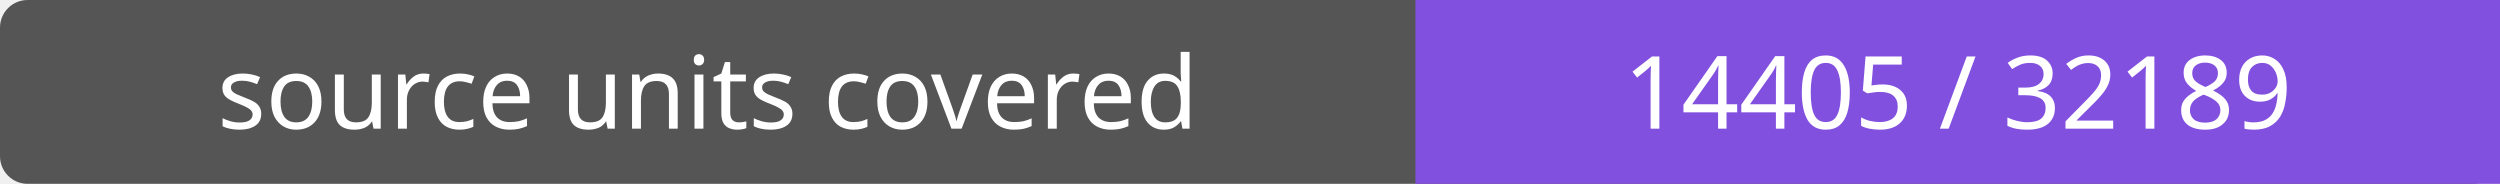
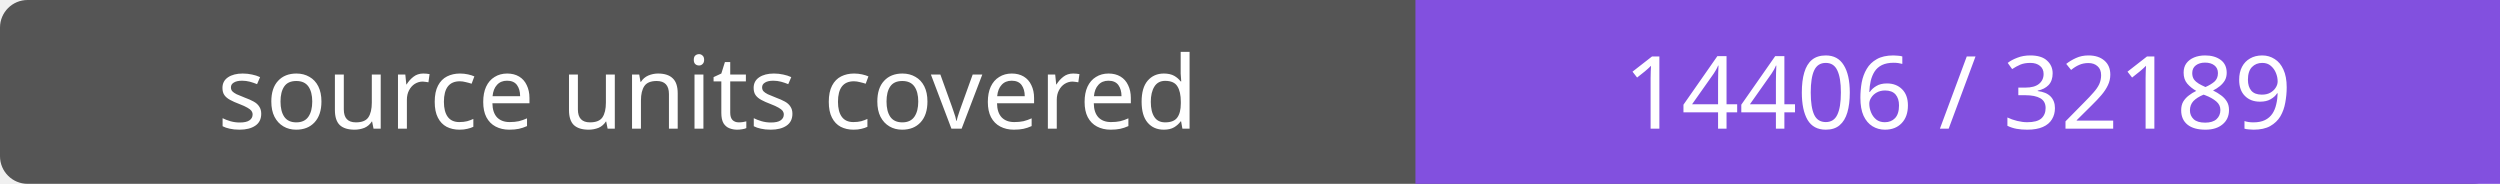
- <svg xmlns="http://www.w3.org/2000/svg" width="272" height="20" role="img" aria-label="source units covered: 14405 / 32189">
+ <svg xmlns="http://www.w3.org/2000/svg" width="272" height="20" role="img" aria-label="source units covered: 14406 / 32189">
  <rect width="272" height="20" rx="3" fill="#555" />
  <path fill="#8250df" d="M154 0h118v20H154z" />
  <g fill="#fff" text-anchor="middle" font-family="Verdana,sans-serif" font-size="11">
    <text x="77.0" y="14">source units covered</text>
-     <text x="213.0" y="14">14405 / 32189</text>
+     <text x="213.0" y="14">14406 / 32189</text>
  </g>
</svg>
